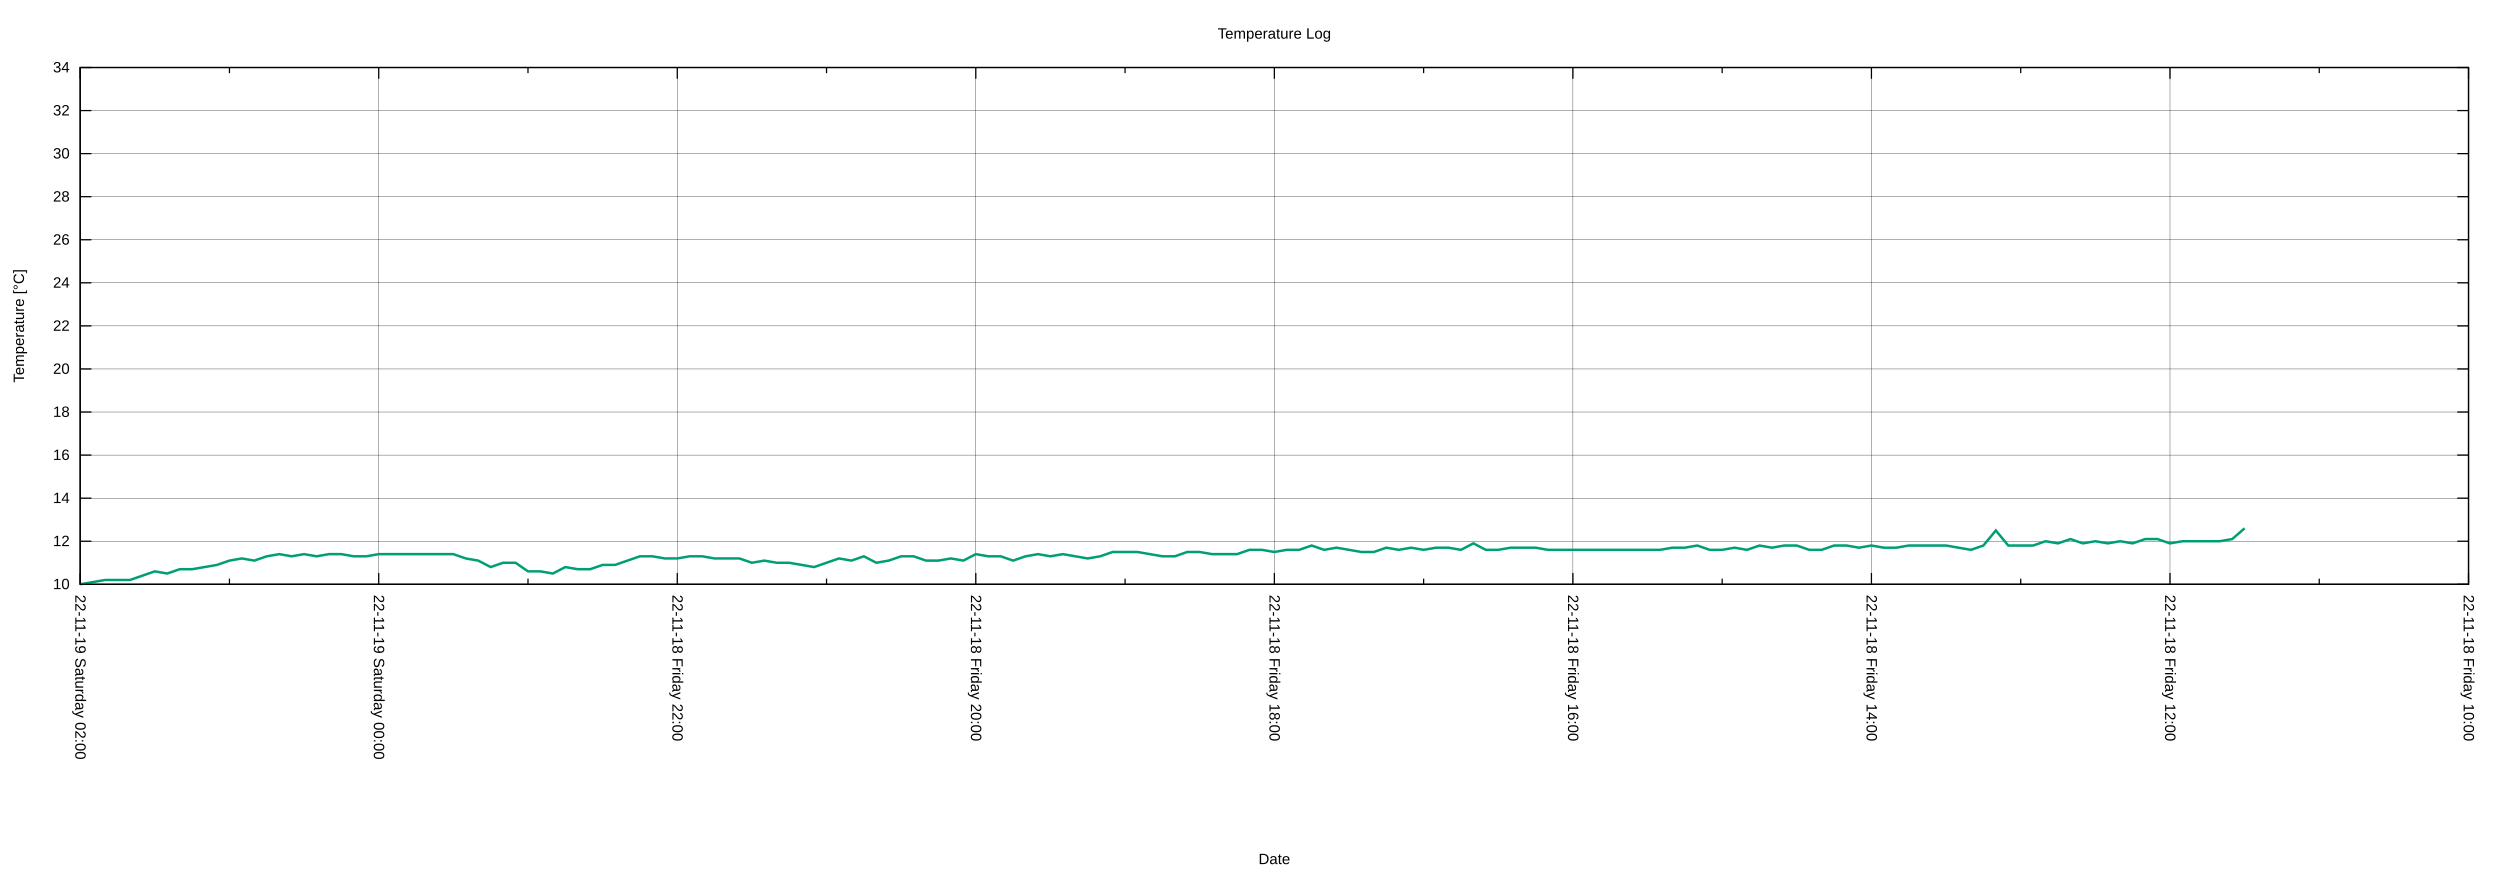
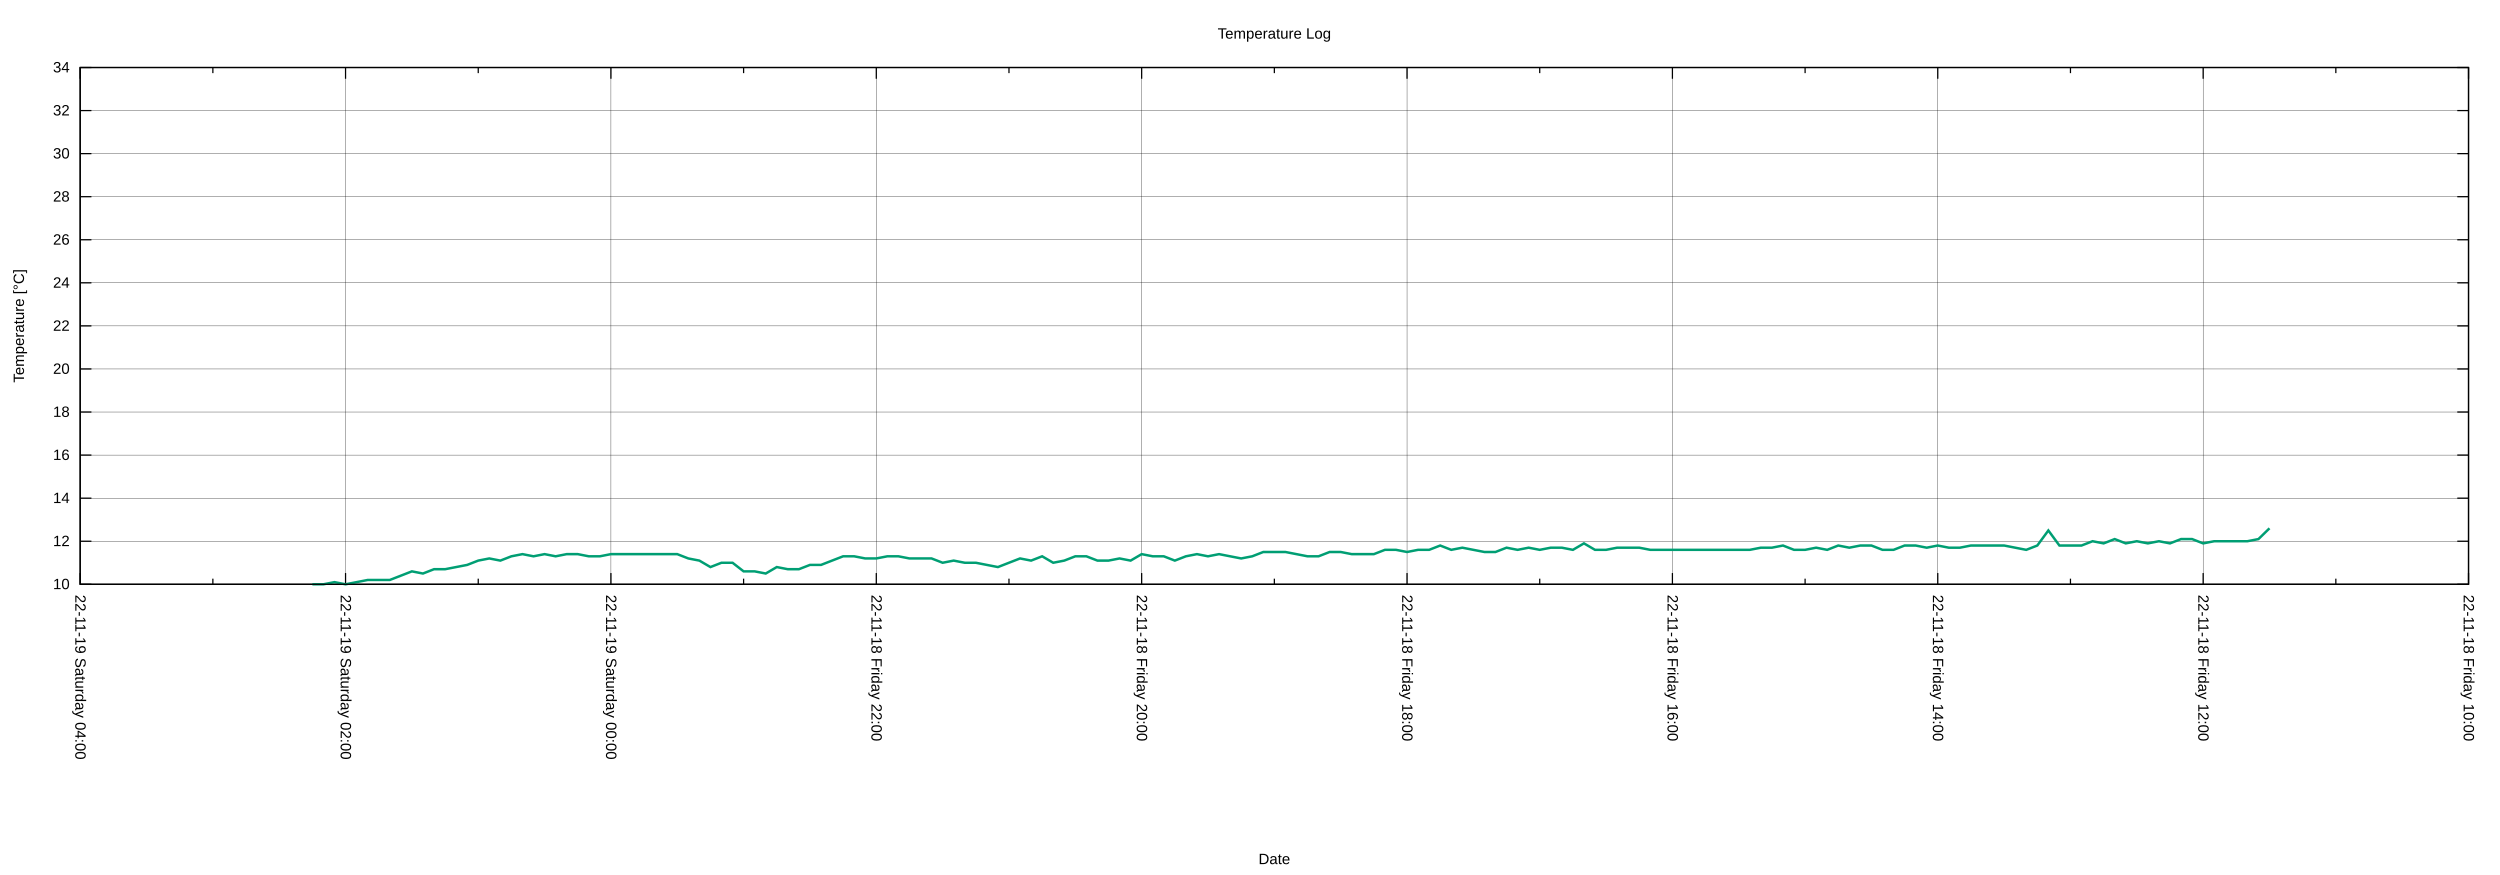
<svg xmlns="http://www.w3.org/2000/svg" xmlns:xlink="http://www.w3.org/1999/xlink" width="2000" height="700" viewBox="0 0 2000 700">
  <g id="gnuplot_canvas">
    <rect x="0" y="0" width="2000" height="700" fill="none" />
    <defs>
      <circle id="gpDot" r="0.5" stroke-width="0.5" stroke="currentColor" />
      <path id="gpPt0" stroke-width="0.222" stroke="currentColor" d="M-1,0 h2 M0,-1 v2" />
      <path id="gpPt1" stroke-width="0.222" stroke="currentColor" d="M-1,-1 L1,1 M1,-1 L-1,1" />
      <path id="gpPt2" stroke-width="0.222" stroke="currentColor" d="M-1,0 L1,0 M0,-1 L0,1 M-1,-1 L1,1 M-1,1 L1,-1" />
      <rect id="gpPt3" stroke-width="0.222" stroke="currentColor" x="-1" y="-1" width="2" height="2" />
      <rect id="gpPt4" stroke-width="0.222" stroke="currentColor" fill="currentColor" x="-1" y="-1" width="2" height="2" />
      <circle id="gpPt5" stroke-width="0.222" stroke="currentColor" cx="0" cy="0" r="1" />
      <use xlink:href="#gpPt5" id="gpPt6" fill="currentColor" stroke="none" />
      <path id="gpPt7" stroke-width="0.222" stroke="currentColor" d="M0,-1.33 L-1.33,0.67 L1.33,0.67 z" />
      <use xlink:href="#gpPt7" id="gpPt8" fill="currentColor" stroke="none" />
      <use xlink:href="#gpPt7" id="gpPt9" stroke="currentColor" transform="rotate(180)" />
      <use xlink:href="#gpPt9" id="gpPt10" fill="currentColor" stroke="none" />
      <use xlink:href="#gpPt3" id="gpPt11" stroke="currentColor" transform="rotate(45)" />
      <use xlink:href="#gpPt11" id="gpPt12" fill="currentColor" stroke="none" />
      <path id="gpPt13" stroke-width="0.222" stroke="currentColor" d="M0,1.330 L1.265,0.411 L0.782,-1.067 L-0.782,-1.076 L-1.265,0.411 z" />
      <use xlink:href="#gpPt13" id="gpPt14" fill="currentColor" stroke="none" />
      <filter id="textbox" filterUnits="objectBoundingBox" x="0" y="0" height="1" width="1">
        <feFlood flood-color="white" flood-opacity="1" result="bgnd" />
        <feComposite in="SourceGraphic" in2="bgnd" operator="atop" />
      </filter>
      <filter id="greybox" filterUnits="objectBoundingBox" x="0" y="0" height="1" width="1">
        <feFlood flood-color="lightgrey" flood-opacity="1" result="grey" />
        <feComposite in="SourceGraphic" in2="grey" operator="atop" />
      </filter>
    </defs>
    <g fill="none" color="white" stroke="currentColor" stroke-width="1.00" stroke-linecap="butt" stroke-linejoin="miter">
</g>
    <g fill="none" color="black" stroke="currentColor" stroke-width="1.00" stroke-linecap="butt" stroke-linejoin="miter">
</g>
    <g fill="none" color="black" stroke="black" stroke-width="0.25" stroke-linecap="butt" stroke-linejoin="miter">
</g>
    <g fill="none" color="black" stroke="currentColor" stroke-width="0.25" stroke-linecap="butt" stroke-linejoin="miter">
      <path stroke="black" class="gridline" d="M64.14,467.43 L1974.82,467.43  " />
    </g>
    <g fill="none" color="black" stroke="black" stroke-width="1.00" stroke-linecap="butt" stroke-linejoin="miter">
</g>
    <g fill="none" color="black" stroke="currentColor" stroke-width="1.00" stroke-linecap="butt" stroke-linejoin="miter">
      <path stroke="black" d="M64.14,467.43 L73.14,467.43 M1974.82,467.43 L1965.82,467.43  " />
      <g transform="translate(55.75,471.33)" stroke="none" fill="black" font-family="Arial" font-size="12.00" text-anchor="end">
        <text>
          <tspan font-family="Arial"> 10</tspan>
        </text>
      </g>
    </g>
    <g fill="none" color="black" stroke="currentColor" stroke-width="1.00" stroke-linecap="butt" stroke-linejoin="miter">
</g>
    <g fill="none" color="black" stroke="black" stroke-width="0.25" stroke-linecap="butt" stroke-linejoin="miter">
</g>
    <g fill="none" color="black" stroke="currentColor" stroke-width="0.25" stroke-linecap="butt" stroke-linejoin="miter">
      <path stroke="black" class="gridline" d="M64.14,432.98 L1974.82,432.98  " />
    </g>
    <g fill="none" color="black" stroke="black" stroke-width="1.00" stroke-linecap="butt" stroke-linejoin="miter">
</g>
    <g fill="none" color="black" stroke="currentColor" stroke-width="1.00" stroke-linecap="butt" stroke-linejoin="miter">
      <path stroke="black" d="M64.14,432.98 L73.14,432.98 M1974.82,432.98 L1965.82,432.98  " />
      <g transform="translate(55.75,436.88)" stroke="none" fill="black" font-family="Arial" font-size="12.00" text-anchor="end">
        <text>
          <tspan font-family="Arial"> 12</tspan>
        </text>
      </g>
    </g>
    <g fill="none" color="black" stroke="currentColor" stroke-width="1.00" stroke-linecap="butt" stroke-linejoin="miter">
</g>
    <g fill="none" color="black" stroke="black" stroke-width="0.25" stroke-linecap="butt" stroke-linejoin="miter">
</g>
    <g fill="none" color="black" stroke="currentColor" stroke-width="0.25" stroke-linecap="butt" stroke-linejoin="miter">
      <path stroke="black" class="gridline" d="M64.14,398.53 L1974.82,398.53  " />
    </g>
    <g fill="none" color="black" stroke="black" stroke-width="1.00" stroke-linecap="butt" stroke-linejoin="miter">
</g>
    <g fill="none" color="black" stroke="currentColor" stroke-width="1.00" stroke-linecap="butt" stroke-linejoin="miter">
      <path stroke="black" d="M64.14,398.53 L73.14,398.53 M1974.82,398.53 L1965.82,398.53  " />
      <g transform="translate(55.75,402.43)" stroke="none" fill="black" font-family="Arial" font-size="12.00" text-anchor="end">
        <text>
          <tspan font-family="Arial"> 14</tspan>
        </text>
      </g>
    </g>
    <g fill="none" color="black" stroke="currentColor" stroke-width="1.00" stroke-linecap="butt" stroke-linejoin="miter">
</g>
    <g fill="none" color="black" stroke="black" stroke-width="0.25" stroke-linecap="butt" stroke-linejoin="miter">
</g>
    <g fill="none" color="black" stroke="currentColor" stroke-width="0.25" stroke-linecap="butt" stroke-linejoin="miter">
      <path stroke="black" class="gridline" d="M64.14,364.07 L1974.82,364.07  " />
    </g>
    <g fill="none" color="black" stroke="black" stroke-width="1.00" stroke-linecap="butt" stroke-linejoin="miter">
</g>
    <g fill="none" color="black" stroke="currentColor" stroke-width="1.00" stroke-linecap="butt" stroke-linejoin="miter">
      <path stroke="black" d="M64.14,364.07 L73.14,364.07 M1974.82,364.07 L1965.82,364.07  " />
      <g transform="translate(55.75,367.97)" stroke="none" fill="black" font-family="Arial" font-size="12.00" text-anchor="end">
        <text>
          <tspan font-family="Arial"> 16</tspan>
        </text>
      </g>
    </g>
    <g fill="none" color="black" stroke="currentColor" stroke-width="1.00" stroke-linecap="butt" stroke-linejoin="miter">
</g>
    <g fill="none" color="black" stroke="black" stroke-width="0.25" stroke-linecap="butt" stroke-linejoin="miter">
</g>
    <g fill="none" color="black" stroke="currentColor" stroke-width="0.25" stroke-linecap="butt" stroke-linejoin="miter">
      <path stroke="black" class="gridline" d="M64.14,329.62 L1974.82,329.62  " />
    </g>
    <g fill="none" color="black" stroke="black" stroke-width="1.00" stroke-linecap="butt" stroke-linejoin="miter">
</g>
    <g fill="none" color="black" stroke="currentColor" stroke-width="1.00" stroke-linecap="butt" stroke-linejoin="miter">
      <path stroke="black" d="M64.14,329.62 L73.14,329.62 M1974.82,329.62 L1965.82,329.62  " />
      <g transform="translate(55.75,333.52)" stroke="none" fill="black" font-family="Arial" font-size="12.00" text-anchor="end">
        <text>
          <tspan font-family="Arial"> 18</tspan>
        </text>
      </g>
    </g>
    <g fill="none" color="black" stroke="currentColor" stroke-width="1.00" stroke-linecap="butt" stroke-linejoin="miter">
</g>
    <g fill="none" color="black" stroke="black" stroke-width="0.25" stroke-linecap="butt" stroke-linejoin="miter">
</g>
    <g fill="none" color="black" stroke="currentColor" stroke-width="0.25" stroke-linecap="butt" stroke-linejoin="miter">
      <path stroke="black" class="gridline" d="M64.14,295.17 L1974.82,295.17  " />
    </g>
    <g fill="none" color="black" stroke="black" stroke-width="1.00" stroke-linecap="butt" stroke-linejoin="miter">
</g>
    <g fill="none" color="black" stroke="currentColor" stroke-width="1.00" stroke-linecap="butt" stroke-linejoin="miter">
      <path stroke="black" d="M64.14,295.17 L73.14,295.17 M1974.82,295.17 L1965.82,295.17  " />
      <g transform="translate(55.75,299.07)" stroke="none" fill="black" font-family="Arial" font-size="12.00" text-anchor="end">
        <text>
          <tspan font-family="Arial"> 20</tspan>
        </text>
      </g>
    </g>
    <g fill="none" color="black" stroke="currentColor" stroke-width="1.00" stroke-linecap="butt" stroke-linejoin="miter">
</g>
    <g fill="none" color="black" stroke="black" stroke-width="0.25" stroke-linecap="butt" stroke-linejoin="miter">
</g>
    <g fill="none" color="black" stroke="currentColor" stroke-width="0.25" stroke-linecap="butt" stroke-linejoin="miter">
      <path stroke="black" class="gridline" d="M64.14,260.72 L1974.82,260.72  " />
    </g>
    <g fill="none" color="black" stroke="black" stroke-width="1.00" stroke-linecap="butt" stroke-linejoin="miter">
</g>
    <g fill="none" color="black" stroke="currentColor" stroke-width="1.00" stroke-linecap="butt" stroke-linejoin="miter">
      <path stroke="black" d="M64.14,260.72 L73.14,260.72 M1974.82,260.72 L1965.82,260.72  " />
      <g transform="translate(55.75,264.62)" stroke="none" fill="black" font-family="Arial" font-size="12.00" text-anchor="end">
        <text>
          <tspan font-family="Arial"> 22</tspan>
        </text>
      </g>
    </g>
    <g fill="none" color="black" stroke="currentColor" stroke-width="1.00" stroke-linecap="butt" stroke-linejoin="miter">
</g>
    <g fill="none" color="black" stroke="black" stroke-width="0.25" stroke-linecap="butt" stroke-linejoin="miter">
</g>
    <g fill="none" color="black" stroke="currentColor" stroke-width="0.25" stroke-linecap="butt" stroke-linejoin="miter">
      <path stroke="black" class="gridline" d="M64.14,226.27 L1974.82,226.27  " />
    </g>
    <g fill="none" color="black" stroke="black" stroke-width="1.00" stroke-linecap="butt" stroke-linejoin="miter">
</g>
    <g fill="none" color="black" stroke="currentColor" stroke-width="1.00" stroke-linecap="butt" stroke-linejoin="miter">
      <path stroke="black" d="M64.14,226.27 L73.14,226.27 M1974.82,226.27 L1965.82,226.27  " />
      <g transform="translate(55.75,230.17)" stroke="none" fill="black" font-family="Arial" font-size="12.00" text-anchor="end">
        <text>
          <tspan font-family="Arial"> 24</tspan>
        </text>
      </g>
    </g>
    <g fill="none" color="black" stroke="currentColor" stroke-width="1.00" stroke-linecap="butt" stroke-linejoin="miter">
</g>
    <g fill="none" color="black" stroke="black" stroke-width="0.25" stroke-linecap="butt" stroke-linejoin="miter">
</g>
    <g fill="none" color="black" stroke="currentColor" stroke-width="0.25" stroke-linecap="butt" stroke-linejoin="miter">
      <path stroke="black" class="gridline" d="M64.14,191.82 L1974.82,191.82  " />
    </g>
    <g fill="none" color="black" stroke="black" stroke-width="1.00" stroke-linecap="butt" stroke-linejoin="miter">
</g>
    <g fill="none" color="black" stroke="currentColor" stroke-width="1.00" stroke-linecap="butt" stroke-linejoin="miter">
      <path stroke="black" d="M64.14,191.82 L73.14,191.82 M1974.82,191.82 L1965.82,191.82  " />
      <g transform="translate(55.75,195.72)" stroke="none" fill="black" font-family="Arial" font-size="12.00" text-anchor="end">
        <text>
          <tspan font-family="Arial"> 26</tspan>
        </text>
      </g>
    </g>
    <g fill="none" color="black" stroke="currentColor" stroke-width="1.00" stroke-linecap="butt" stroke-linejoin="miter">
</g>
    <g fill="none" color="black" stroke="black" stroke-width="0.25" stroke-linecap="butt" stroke-linejoin="miter">
</g>
    <g fill="none" color="black" stroke="currentColor" stroke-width="0.25" stroke-linecap="butt" stroke-linejoin="miter">
      <path stroke="black" class="gridline" d="M64.14,157.36 L1974.82,157.36  " />
    </g>
    <g fill="none" color="black" stroke="black" stroke-width="1.00" stroke-linecap="butt" stroke-linejoin="miter">
</g>
    <g fill="none" color="black" stroke="currentColor" stroke-width="1.00" stroke-linecap="butt" stroke-linejoin="miter">
      <path stroke="black" d="M64.14,157.36 L73.14,157.36 M1974.82,157.36 L1965.82,157.36  " />
      <g transform="translate(55.75,161.26)" stroke="none" fill="black" font-family="Arial" font-size="12.00" text-anchor="end">
        <text>
          <tspan font-family="Arial"> 28</tspan>
        </text>
      </g>
    </g>
    <g fill="none" color="black" stroke="currentColor" stroke-width="1.00" stroke-linecap="butt" stroke-linejoin="miter">
</g>
    <g fill="none" color="black" stroke="black" stroke-width="0.25" stroke-linecap="butt" stroke-linejoin="miter">
</g>
    <g fill="none" color="black" stroke="currentColor" stroke-width="0.25" stroke-linecap="butt" stroke-linejoin="miter">
      <path stroke="black" class="gridline" d="M64.14,122.91 L1974.82,122.91  " />
    </g>
    <g fill="none" color="black" stroke="black" stroke-width="1.00" stroke-linecap="butt" stroke-linejoin="miter">
</g>
    <g fill="none" color="black" stroke="currentColor" stroke-width="1.00" stroke-linecap="butt" stroke-linejoin="miter">
      <path stroke="black" d="M64.14,122.91 L73.14,122.91 M1974.82,122.91 L1965.82,122.91  " />
      <g transform="translate(55.75,126.81)" stroke="none" fill="black" font-family="Arial" font-size="12.00" text-anchor="end">
        <text>
          <tspan font-family="Arial"> 30</tspan>
        </text>
      </g>
    </g>
    <g fill="none" color="black" stroke="currentColor" stroke-width="1.00" stroke-linecap="butt" stroke-linejoin="miter">
</g>
    <g fill="none" color="black" stroke="black" stroke-width="0.25" stroke-linecap="butt" stroke-linejoin="miter">
</g>
    <g fill="none" color="black" stroke="currentColor" stroke-width="0.25" stroke-linecap="butt" stroke-linejoin="miter">
      <path stroke="black" class="gridline" d="M64.14,88.46 L1974.82,88.46  " />
    </g>
    <g fill="none" color="black" stroke="black" stroke-width="1.00" stroke-linecap="butt" stroke-linejoin="miter">
</g>
    <g fill="none" color="black" stroke="currentColor" stroke-width="1.00" stroke-linecap="butt" stroke-linejoin="miter">
      <path stroke="black" d="M64.14,88.46 L73.14,88.46 M1974.82,88.46 L1965.82,88.46  " />
      <g transform="translate(55.75,92.36)" stroke="none" fill="black" font-family="Arial" font-size="12.00" text-anchor="end">
        <text>
          <tspan font-family="Arial"> 32</tspan>
        </text>
      </g>
    </g>
    <g fill="none" color="black" stroke="currentColor" stroke-width="1.00" stroke-linecap="butt" stroke-linejoin="miter">
</g>
    <g fill="none" color="black" stroke="black" stroke-width="0.25" stroke-linecap="butt" stroke-linejoin="miter">
</g>
    <g fill="none" color="black" stroke="currentColor" stroke-width="0.25" stroke-linecap="butt" stroke-linejoin="miter">
      <path stroke="black" class="gridline" d="M64.14,54.01 L1974.82,54.01  " />
    </g>
    <g fill="none" color="black" stroke="black" stroke-width="1.00" stroke-linecap="butt" stroke-linejoin="miter">
</g>
    <g fill="none" color="black" stroke="currentColor" stroke-width="1.00" stroke-linecap="butt" stroke-linejoin="miter">
      <path stroke="black" d="M64.14,54.01 L73.14,54.01 M1974.82,54.01 L1965.82,54.01  " />
      <g transform="translate(55.75,57.91)" stroke="none" fill="black" font-family="Arial" font-size="12.00" text-anchor="end">
        <text>
          <tspan font-family="Arial"> 34</tspan>
        </text>
      </g>
    </g>
    <g fill="none" color="black" stroke="currentColor" stroke-width="1.00" stroke-linecap="butt" stroke-linejoin="miter">
</g>
    <g fill="none" color="black" stroke="black" stroke-width="0.25" stroke-linecap="butt" stroke-linejoin="miter">
</g>
    <g fill="none" color="black" stroke="currentColor" stroke-width="0.25" stroke-linecap="butt" stroke-linejoin="miter">
      <path stroke="black" class="gridline" d="M1974.82,467.43 L1974.82,54.01  " />
    </g>
    <g fill="none" color="black" stroke="black" stroke-width="1.00" stroke-linecap="butt" stroke-linejoin="miter">
</g>
    <g fill="none" color="black" stroke="currentColor" stroke-width="1.00" stroke-linecap="butt" stroke-linejoin="miter">
      <path stroke="black" d="M1974.82,467.43 L1974.82,458.43 M1974.82,54.01 L1974.82,63.01  " />
      <g transform="translate(1970.92,475.82) rotate(90)" stroke="none" fill="black" font-family="Arial" font-size="12.00" text-anchor="start">
        <text>
          <tspan font-family="Arial">22-11-18 Friday 10:00</tspan>
        </text>
      </g>
    </g>
    <g fill="none" color="black" stroke="currentColor" stroke-width="1.00" stroke-linecap="butt" stroke-linejoin="miter">
-       <path stroke="black" d="M1855.40,467.43 L1855.40,462.93 M1855.40,54.01 L1855.40,58.51  " />
-     </g>
-     <g fill="none" color="black" stroke="black" stroke-width="0.25" stroke-linecap="butt" stroke-linejoin="miter">
- </g>
-     <g fill="none" color="black" stroke="currentColor" stroke-width="0.25" stroke-linecap="butt" stroke-linejoin="miter">
-       <path stroke="black" class="gridline" d="M1735.99,467.43 L1735.99,54.01  " />
-     </g>
-     <g fill="none" color="black" stroke="black" stroke-width="1.00" stroke-linecap="butt" stroke-linejoin="miter">
- </g>
-     <g fill="none" color="black" stroke="currentColor" stroke-width="1.00" stroke-linecap="butt" stroke-linejoin="miter">
-       <path stroke="black" d="M1735.99,467.43 L1735.99,458.43 M1735.99,54.01 L1735.99,63.01  " />
-       <g transform="translate(1732.09,475.82) rotate(90)" stroke="none" fill="black" font-family="Arial" font-size="12.00" text-anchor="start">
+       <path stroke="black" d="M1868.67,467.43 L1868.67,462.93 M1868.67,54.01 L1868.67,58.51  " />
+     </g>
+     <g fill="none" color="black" stroke="black" stroke-width="0.25" stroke-linecap="butt" stroke-linejoin="miter">
+ </g>
+     <g fill="none" color="black" stroke="currentColor" stroke-width="0.25" stroke-linecap="butt" stroke-linejoin="miter">
+       <path stroke="black" class="gridline" d="M1762.52,467.43 L1762.52,54.01  " />
+     </g>
+     <g fill="none" color="black" stroke="black" stroke-width="1.00" stroke-linecap="butt" stroke-linejoin="miter">
+ </g>
+     <g fill="none" color="black" stroke="currentColor" stroke-width="1.00" stroke-linecap="butt" stroke-linejoin="miter">
+       <path stroke="black" d="M1762.52,467.43 L1762.52,458.43 M1762.52,54.01 L1762.52,63.01  " />
+       <g transform="translate(1758.62,475.82) rotate(90)" stroke="none" fill="black" font-family="Arial" font-size="12.00" text-anchor="start">
        <text>
          <tspan font-family="Arial">22-11-18 Friday 12:00</tspan>
        </text>
      </g>
    </g>
    <g fill="none" color="black" stroke="currentColor" stroke-width="1.00" stroke-linecap="butt" stroke-linejoin="miter">
-       <path stroke="black" d="M1616.57,467.43 L1616.57,462.93 M1616.57,54.01 L1616.57,58.51  " />
-     </g>
-     <g fill="none" color="black" stroke="black" stroke-width="0.25" stroke-linecap="butt" stroke-linejoin="miter">
- </g>
-     <g fill="none" color="black" stroke="currentColor" stroke-width="0.25" stroke-linecap="butt" stroke-linejoin="miter">
-       <path stroke="black" class="gridline" d="M1497.15,467.43 L1497.15,54.01  " />
-     </g>
-     <g fill="none" color="black" stroke="black" stroke-width="1.00" stroke-linecap="butt" stroke-linejoin="miter">
- </g>
-     <g fill="none" color="black" stroke="currentColor" stroke-width="1.00" stroke-linecap="butt" stroke-linejoin="miter">
-       <path stroke="black" d="M1497.15,467.43 L1497.15,458.43 M1497.15,54.01 L1497.15,63.01  " />
-       <g transform="translate(1493.25,475.82) rotate(90)" stroke="none" fill="black" font-family="Arial" font-size="12.00" text-anchor="start">
+       <path stroke="black" d="M1656.37,467.43 L1656.37,462.93 M1656.37,54.01 L1656.37,58.51  " />
+     </g>
+     <g fill="none" color="black" stroke="black" stroke-width="0.25" stroke-linecap="butt" stroke-linejoin="miter">
+ </g>
+     <g fill="none" color="black" stroke="currentColor" stroke-width="0.25" stroke-linecap="butt" stroke-linejoin="miter">
+       <path stroke="black" class="gridline" d="M1550.22,467.43 L1550.22,54.01  " />
+     </g>
+     <g fill="none" color="black" stroke="black" stroke-width="1.00" stroke-linecap="butt" stroke-linejoin="miter">
+ </g>
+     <g fill="none" color="black" stroke="currentColor" stroke-width="1.00" stroke-linecap="butt" stroke-linejoin="miter">
+       <path stroke="black" d="M1550.22,467.43 L1550.22,458.43 M1550.22,54.01 L1550.22,63.01  " />
+       <g transform="translate(1546.32,475.82) rotate(90)" stroke="none" fill="black" font-family="Arial" font-size="12.00" text-anchor="start">
        <text>
          <tspan font-family="Arial">22-11-18 Friday 14:00</tspan>
        </text>
      </g>
    </g>
    <g fill="none" color="black" stroke="currentColor" stroke-width="1.00" stroke-linecap="butt" stroke-linejoin="miter">
-       <path stroke="black" d="M1377.73,467.43 L1377.73,462.93 M1377.73,54.01 L1377.73,58.51  " />
-     </g>
-     <g fill="none" color="black" stroke="black" stroke-width="0.25" stroke-linecap="butt" stroke-linejoin="miter">
- </g>
-     <g fill="none" color="black" stroke="currentColor" stroke-width="0.25" stroke-linecap="butt" stroke-linejoin="miter">
-       <path stroke="black" class="gridline" d="M1258.32,467.43 L1258.32,54.01  " />
-     </g>
-     <g fill="none" color="black" stroke="black" stroke-width="1.00" stroke-linecap="butt" stroke-linejoin="miter">
- </g>
-     <g fill="none" color="black" stroke="currentColor" stroke-width="1.00" stroke-linecap="butt" stroke-linejoin="miter">
-       <path stroke="black" d="M1258.32,467.43 L1258.32,458.43 M1258.32,54.01 L1258.32,63.01  " />
-       <g transform="translate(1254.42,475.82) rotate(90)" stroke="none" fill="black" font-family="Arial" font-size="12.00" text-anchor="start">
+       <path stroke="black" d="M1444.08,467.43 L1444.08,462.93 M1444.08,54.01 L1444.08,58.51  " />
+     </g>
+     <g fill="none" color="black" stroke="black" stroke-width="0.25" stroke-linecap="butt" stroke-linejoin="miter">
+ </g>
+     <g fill="none" color="black" stroke="currentColor" stroke-width="0.25" stroke-linecap="butt" stroke-linejoin="miter">
+       <path stroke="black" class="gridline" d="M1337.93,467.43 L1337.93,54.01  " />
+     </g>
+     <g fill="none" color="black" stroke="black" stroke-width="1.00" stroke-linecap="butt" stroke-linejoin="miter">
+ </g>
+     <g fill="none" color="black" stroke="currentColor" stroke-width="1.00" stroke-linecap="butt" stroke-linejoin="miter">
+       <path stroke="black" d="M1337.93,467.43 L1337.93,458.43 M1337.93,54.01 L1337.93,63.01  " />
+       <g transform="translate(1334.03,475.82) rotate(90)" stroke="none" fill="black" font-family="Arial" font-size="12.00" text-anchor="start">
        <text>
          <tspan font-family="Arial">22-11-18 Friday 16:00</tspan>
        </text>
      </g>
    </g>
    <g fill="none" color="black" stroke="currentColor" stroke-width="1.00" stroke-linecap="butt" stroke-linejoin="miter">
-       <path stroke="black" d="M1138.90,467.43 L1138.90,462.93 M1138.90,54.01 L1138.90,58.51  " />
-     </g>
-     <g fill="none" color="black" stroke="black" stroke-width="0.25" stroke-linecap="butt" stroke-linejoin="miter">
- </g>
-     <g fill="none" color="black" stroke="currentColor" stroke-width="0.25" stroke-linecap="butt" stroke-linejoin="miter">
-       <path stroke="black" class="gridline" d="M1019.48,467.43 L1019.48,54.01  " />
-     </g>
-     <g fill="none" color="black" stroke="black" stroke-width="1.00" stroke-linecap="butt" stroke-linejoin="miter">
- </g>
-     <g fill="none" color="black" stroke="currentColor" stroke-width="1.00" stroke-linecap="butt" stroke-linejoin="miter">
-       <path stroke="black" d="M1019.48,467.43 L1019.48,458.43 M1019.48,54.01 L1019.48,63.01  " />
-       <g transform="translate(1015.58,475.82) rotate(90)" stroke="none" fill="black" font-family="Arial" font-size="12.00" text-anchor="start">
+       <path stroke="black" d="M1231.78,467.43 L1231.78,462.93 M1231.78,54.01 L1231.78,58.51  " />
+     </g>
+     <g fill="none" color="black" stroke="black" stroke-width="0.25" stroke-linecap="butt" stroke-linejoin="miter">
+ </g>
+     <g fill="none" color="black" stroke="currentColor" stroke-width="0.25" stroke-linecap="butt" stroke-linejoin="miter">
+       <path stroke="black" class="gridline" d="M1125.63,467.43 L1125.63,54.01  " />
+     </g>
+     <g fill="none" color="black" stroke="black" stroke-width="1.00" stroke-linecap="butt" stroke-linejoin="miter">
+ </g>
+     <g fill="none" color="black" stroke="currentColor" stroke-width="1.00" stroke-linecap="butt" stroke-linejoin="miter">
+       <path stroke="black" d="M1125.63,467.43 L1125.63,458.43 M1125.63,54.01 L1125.63,63.01  " />
+       <g transform="translate(1121.73,475.82) rotate(90)" stroke="none" fill="black" font-family="Arial" font-size="12.00" text-anchor="start">
        <text>
          <tspan font-family="Arial">22-11-18 Friday 18:00</tspan>
        </text>
      </g>
    </g>
    <g fill="none" color="black" stroke="currentColor" stroke-width="1.00" stroke-linecap="butt" stroke-linejoin="miter">
-       <path stroke="black" d="M900.06,467.43 L900.06,462.93 M900.06,54.01 L900.06,58.51  " />
-     </g>
-     <g fill="none" color="black" stroke="black" stroke-width="0.25" stroke-linecap="butt" stroke-linejoin="miter">
- </g>
-     <g fill="none" color="black" stroke="currentColor" stroke-width="0.25" stroke-linecap="butt" stroke-linejoin="miter">
-       <path stroke="black" class="gridline" d="M780.65,467.43 L780.65,54.01  " />
-     </g>
-     <g fill="none" color="black" stroke="black" stroke-width="1.00" stroke-linecap="butt" stroke-linejoin="miter">
- </g>
-     <g fill="none" color="black" stroke="currentColor" stroke-width="1.00" stroke-linecap="butt" stroke-linejoin="miter">
-       <path stroke="black" d="M780.65,467.43 L780.65,458.43 M780.65,54.01 L780.65,63.01  " />
-       <g transform="translate(776.75,475.82) rotate(90)" stroke="none" fill="black" font-family="Arial" font-size="12.00" text-anchor="start">
+       <path stroke="black" d="M1019.48,467.43 L1019.48,462.93 M1019.48,54.01 L1019.48,58.51  " />
+     </g>
+     <g fill="none" color="black" stroke="black" stroke-width="0.25" stroke-linecap="butt" stroke-linejoin="miter">
+ </g>
+     <g fill="none" color="black" stroke="currentColor" stroke-width="0.25" stroke-linecap="butt" stroke-linejoin="miter">
+       <path stroke="black" class="gridline" d="M913.33,467.43 L913.33,54.01  " />
+     </g>
+     <g fill="none" color="black" stroke="black" stroke-width="1.00" stroke-linecap="butt" stroke-linejoin="miter">
+ </g>
+     <g fill="none" color="black" stroke="currentColor" stroke-width="1.00" stroke-linecap="butt" stroke-linejoin="miter">
+       <path stroke="black" d="M913.33,467.43 L913.33,458.43 M913.33,54.01 L913.33,63.01  " />
+       <g transform="translate(909.43,475.82) rotate(90)" stroke="none" fill="black" font-family="Arial" font-size="12.00" text-anchor="start">
        <text>
          <tspan font-family="Arial">22-11-18 Friday 20:00</tspan>
        </text>
      </g>
    </g>
    <g fill="none" color="black" stroke="currentColor" stroke-width="1.00" stroke-linecap="butt" stroke-linejoin="miter">
-       <path stroke="black" d="M661.23,467.43 L661.23,462.93 M661.23,54.01 L661.23,58.51  " />
-     </g>
-     <g fill="none" color="black" stroke="black" stroke-width="0.25" stroke-linecap="butt" stroke-linejoin="miter">
- </g>
-     <g fill="none" color="black" stroke="currentColor" stroke-width="0.25" stroke-linecap="butt" stroke-linejoin="miter">
-       <path stroke="black" class="gridline" d="M541.81,467.43 L541.81,54.01  " />
-     </g>
-     <g fill="none" color="black" stroke="black" stroke-width="1.00" stroke-linecap="butt" stroke-linejoin="miter">
- </g>
-     <g fill="none" color="black" stroke="currentColor" stroke-width="1.00" stroke-linecap="butt" stroke-linejoin="miter">
-       <path stroke="black" d="M541.81,467.43 L541.81,458.43 M541.81,54.01 L541.81,63.01  " />
-       <g transform="translate(537.91,475.82) rotate(90)" stroke="none" fill="black" font-family="Arial" font-size="12.00" text-anchor="start">
+       <path stroke="black" d="M807.18,467.43 L807.18,462.93 M807.18,54.01 L807.18,58.51  " />
+     </g>
+     <g fill="none" color="black" stroke="black" stroke-width="0.25" stroke-linecap="butt" stroke-linejoin="miter">
+ </g>
+     <g fill="none" color="black" stroke="currentColor" stroke-width="0.25" stroke-linecap="butt" stroke-linejoin="miter">
+       <path stroke="black" class="gridline" d="M701.03,467.43 L701.03,54.01  " />
+     </g>
+     <g fill="none" color="black" stroke="black" stroke-width="1.00" stroke-linecap="butt" stroke-linejoin="miter">
+ </g>
+     <g fill="none" color="black" stroke="currentColor" stroke-width="1.00" stroke-linecap="butt" stroke-linejoin="miter">
+       <path stroke="black" d="M701.03,467.43 L701.03,458.43 M701.03,54.01 L701.03,63.01  " />
+       <g transform="translate(697.13,475.82) rotate(90)" stroke="none" fill="black" font-family="Arial" font-size="12.00" text-anchor="start">
        <text>
          <tspan font-family="Arial">22-11-18 Friday 22:00</tspan>
        </text>
      </g>
    </g>
    <g fill="none" color="black" stroke="currentColor" stroke-width="1.00" stroke-linecap="butt" stroke-linejoin="miter">
-       <path stroke="black" d="M422.39,467.43 L422.39,462.93 M422.39,54.01 L422.39,58.51  " />
-     </g>
-     <g fill="none" color="black" stroke="black" stroke-width="0.25" stroke-linecap="butt" stroke-linejoin="miter">
- </g>
-     <g fill="none" color="black" stroke="currentColor" stroke-width="0.25" stroke-linecap="butt" stroke-linejoin="miter">
-       <path stroke="black" class="gridline" d="M302.98,467.43 L302.98,54.01  " />
-     </g>
-     <g fill="none" color="black" stroke="black" stroke-width="1.00" stroke-linecap="butt" stroke-linejoin="miter">
- </g>
-     <g fill="none" color="black" stroke="currentColor" stroke-width="1.00" stroke-linecap="butt" stroke-linejoin="miter">
-       <path stroke="black" d="M302.98,467.43 L302.98,458.43 M302.98,54.01 L302.98,63.01  " />
-       <g transform="translate(299.08,475.82) rotate(90)" stroke="none" fill="black" font-family="Arial" font-size="12.00" text-anchor="start">
+       <path stroke="black" d="M594.88,467.43 L594.88,462.93 M594.88,54.01 L594.88,58.51  " />
+     </g>
+     <g fill="none" color="black" stroke="black" stroke-width="0.25" stroke-linecap="butt" stroke-linejoin="miter">
+ </g>
+     <g fill="none" color="black" stroke="currentColor" stroke-width="0.25" stroke-linecap="butt" stroke-linejoin="miter">
+       <path stroke="black" class="gridline" d="M488.74,467.43 L488.74,54.01  " />
+     </g>
+     <g fill="none" color="black" stroke="black" stroke-width="1.00" stroke-linecap="butt" stroke-linejoin="miter">
+ </g>
+     <g fill="none" color="black" stroke="currentColor" stroke-width="1.00" stroke-linecap="butt" stroke-linejoin="miter">
+       <path stroke="black" d="M488.74,467.43 L488.74,458.43 M488.74,54.01 L488.74,63.01  " />
+       <g transform="translate(484.84,475.82) rotate(90)" stroke="none" fill="black" font-family="Arial" font-size="12.00" text-anchor="start">
        <text>
          <tspan font-family="Arial">22-11-19 Saturday 00:00</tspan>
        </text>
      </g>
    </g>
    <g fill="none" color="black" stroke="currentColor" stroke-width="1.00" stroke-linecap="butt" stroke-linejoin="miter">
-       <path stroke="black" d="M183.56,467.43 L183.56,462.93 M183.56,54.01 L183.56,58.51  " />
+       <path stroke="black" d="M382.59,467.43 L382.59,462.93 M382.59,54.01 L382.59,58.51  " />
+     </g>
+     <g fill="none" color="black" stroke="black" stroke-width="0.25" stroke-linecap="butt" stroke-linejoin="miter">
+ </g>
+     <g fill="none" color="black" stroke="currentColor" stroke-width="0.25" stroke-linecap="butt" stroke-linejoin="miter">
+       <path stroke="black" class="gridline" d="M276.44,467.43 L276.44,54.01  " />
+     </g>
+     <g fill="none" color="black" stroke="black" stroke-width="1.00" stroke-linecap="butt" stroke-linejoin="miter">
+ </g>
+     <g fill="none" color="black" stroke="currentColor" stroke-width="1.00" stroke-linecap="butt" stroke-linejoin="miter">
+       <path stroke="black" d="M276.44,467.43 L276.44,458.43 M276.44,54.01 L276.44,63.01  " />
+       <g transform="translate(272.54,475.82) rotate(90)" stroke="none" fill="black" font-family="Arial" font-size="12.00" text-anchor="start">
+         <text>
+           <tspan font-family="Arial">22-11-19 Saturday 02:00</tspan>
+         </text>
+       </g>
+     </g>
+     <g fill="none" color="black" stroke="currentColor" stroke-width="1.00" stroke-linecap="butt" stroke-linejoin="miter">
+       <path stroke="black" d="M170.29,467.43 L170.29,462.93 M170.29,54.01 L170.29,58.51  " />
    </g>
    <g fill="none" color="black" stroke="black" stroke-width="0.25" stroke-linecap="butt" stroke-linejoin="miter">
</g>
    <g fill="none" color="black" stroke="currentColor" stroke-width="0.25" stroke-linecap="butt" stroke-linejoin="miter">
      <path stroke="black" class="gridline" d="M64.14,467.43 L64.14,54.01  " />
    </g>
    <g fill="none" color="black" stroke="black" stroke-width="1.00" stroke-linecap="butt" stroke-linejoin="miter">
</g>
    <g fill="none" color="black" stroke="currentColor" stroke-width="1.00" stroke-linecap="butt" stroke-linejoin="miter">
      <path stroke="black" d="M64.14,467.43 L64.14,458.43 M64.14,54.01 L64.14,63.01  " />
      <g transform="translate(60.24,475.82) rotate(90)" stroke="none" fill="black" font-family="Arial" font-size="12.00" text-anchor="start">
        <text>
-           <tspan font-family="Arial">22-11-19 Saturday 02:00</tspan>
+           <tspan font-family="Arial">22-11-19 Saturday 04:00</tspan>
        </text>
      </g>
    </g>
    <g fill="none" color="black" stroke="currentColor" stroke-width="1.00" stroke-linecap="butt" stroke-linejoin="miter">
</g>
    <g fill="none" color="black" stroke="currentColor" stroke-width="1.00" stroke-linecap="butt" stroke-linejoin="miter">
      <path stroke="black" d="M64.14,54.01 L64.14,467.43 L1974.82,467.43 L1974.82,54.01 L64.14,54.01 Z  " />
    </g>
    <g fill="none" color="black" stroke="currentColor" stroke-width="1.00" stroke-linecap="butt" stroke-linejoin="miter">
      <g transform="translate(19.18,260.72) rotate(270)" stroke="none" fill="black" font-family="Arial" font-size="12.00" text-anchor="middle">
        <text>
          <tspan font-family="Arial">Temperature [°C]</tspan>
        </text>
      </g>
    </g>
    <g fill="none" color="black" stroke="currentColor" stroke-width="1.00" stroke-linecap="butt" stroke-linejoin="miter">
      <g transform="translate(1019.48,691.30)" stroke="none" fill="black" font-family="Arial" font-size="12.00" text-anchor="middle">
        <text>
          <tspan font-family="Arial">Date</tspan>
        </text>
      </g>
    </g>
    <g fill="none" color="black" stroke="currentColor" stroke-width="1.00" stroke-linecap="butt" stroke-linejoin="miter">
</g>
    <g id="gnuplot_plot_1">
      <g fill="none" color="white" stroke="currentColor" stroke-width="2.00" stroke-linecap="butt" stroke-linejoin="miter">
</g>
      <g fill="none" color="black" stroke="currentColor" stroke-width="2.00" stroke-linecap="butt" stroke-linejoin="miter">
-         <path stroke="rgb(  0, 158, 115)" d="M64.14,467.43 L74.09,465.71 L84.04,463.98 L93.99,463.98 L103.95,463.98 L113.90,460.54 L123.85,457.09 L133.80,458.82   L143.75,455.37 L153.70,455.37 L163.65,453.65 L173.61,451.93 L183.56,448.48 L193.51,446.76 L203.46,448.48 L213.41,445.04   L223.36,443.31 L233.31,445.04 L243.27,443.31 L253.22,445.04 L263.17,443.31 L273.12,443.31 L283.07,445.04 L293.02,445.04   L302.98,443.31 L312.93,443.31 L322.88,443.31 L332.83,443.31 L342.78,443.31 L352.73,443.31 L362.68,443.31 L372.64,446.76   L382.59,448.48 L392.54,453.65 L402.49,450.20 L412.44,450.20 L422.39,457.09 L432.34,457.09 L442.30,458.82 L452.25,453.65   L462.20,455.37 L472.15,455.37 L482.10,451.93 L492.05,451.93 L502.00,448.48 L511.96,445.04 L521.91,445.04 L531.86,446.76   L541.81,446.76 L551.76,445.04 L561.71,445.04 L571.66,446.76 L581.62,446.76 L591.57,446.76 L601.52,450.20 L611.47,448.48   L621.42,450.20 L631.37,450.20 L641.32,451.93 L651.28,453.65 L661.23,450.20 L671.18,446.76 L681.13,448.48 L691.08,445.04   L701.03,450.20 L710.98,448.48 L720.94,445.04 L730.89,445.04 L740.84,448.48 L750.79,448.48 L760.74,446.76 L770.69,448.48   L780.65,443.31 L790.60,445.04 L800.55,445.04 L810.50,448.48 L820.45,445.04 L830.40,443.31 L840.35,445.04 L850.31,443.31   L860.26,445.04 L870.21,446.76 L880.16,445.04 L890.11,441.59 L900.06,441.59 L910.01,441.59 L919.97,443.31 L929.92,445.04   L939.87,445.04 L949.82,441.59 L959.77,441.59 L969.72,443.31 L979.67,443.31 L989.63,443.31 L999.58,439.87 L1009.53,439.87   L1019.48,441.59 L1029.43,439.87 L1039.38,439.87 L1049.33,436.42 L1059.29,439.87 L1069.24,438.15 L1079.19,439.87 L1089.14,441.59   L1099.09,441.59 L1109.04,438.15 L1118.99,439.87 L1128.95,438.15 L1138.90,439.87 L1148.85,438.15 L1158.80,438.15 L1168.75,439.87   L1178.70,434.70 L1188.65,439.87 L1198.61,439.87 L1208.56,438.15 L1218.51,438.15 L1228.46,438.15 L1238.41,439.87 L1248.36,439.87   L1258.32,439.87 L1268.27,439.87 L1278.22,439.87 L1288.17,439.87 L1298.12,439.87 L1308.07,439.87 L1318.02,439.87 L1327.98,439.87   L1337.93,438.15 L1347.88,438.15 L1357.83,436.42 L1367.78,439.87 L1377.73,439.87 L1387.68,438.15 L1397.64,439.87 L1407.59,436.42   L1417.54,438.15 L1427.49,436.42 L1437.44,436.42 L1447.39,439.87 L1457.34,439.87 L1467.30,436.42 L1477.25,436.42 L1487.20,438.15   L1497.15,436.42 L1507.10,438.15 L1517.05,438.15 L1527.00,436.42 L1536.96,436.42 L1546.91,436.42 L1556.86,436.42 L1566.81,438.15   L1576.76,439.87 L1586.71,436.42 L1596.66,424.37 L1606.62,436.42 L1616.57,436.42 L1626.52,436.42 L1636.47,432.98 L1646.42,434.70   L1656.37,431.26 L1666.32,434.70 L1676.28,432.98 L1686.23,434.70 L1696.18,432.98 L1706.13,434.70 L1716.08,431.26 L1726.03,431.26   L1735.99,434.70 L1745.94,432.98 L1755.89,432.98 L1765.84,432.98 L1775.79,432.98 L1785.74,431.26 L1795.69,422.64  " />
+         <path stroke="rgb(  0, 158, 115)" d="M249.90,467.43 L258.75,467.43 L267.59,465.71 L276.44,467.43 L285.28,465.71 L294.13,463.98 L302.98,463.98 L311.82,463.98   L320.67,460.54 L329.51,457.09 L338.36,458.82 L347.20,455.37 L356.05,455.37 L364.90,453.65 L373.74,451.93 L382.59,448.48   L391.43,446.76 L400.28,448.48 L409.12,445.04 L417.97,443.31 L426.82,445.04 L435.66,443.31 L444.51,445.04 L453.35,443.31   L462.20,443.31 L471.04,445.04 L479.89,445.04 L488.74,443.31 L497.58,443.31 L506.43,443.31 L515.27,443.31 L524.12,443.31   L532.96,443.31 L541.81,443.31 L550.66,446.76 L559.50,448.48 L568.35,453.65 L577.19,450.20 L586.04,450.20 L594.88,457.09   L603.73,457.09 L612.58,458.82 L621.42,453.65 L630.27,455.37 L639.11,455.37 L647.96,451.93 L656.80,451.93 L665.65,448.48   L674.50,445.04 L683.34,445.04 L692.19,446.76 L701.03,446.76 L709.88,445.04 L718.72,445.04 L727.57,446.76 L736.42,446.76   L745.26,446.76 L754.11,450.20 L762.95,448.48 L771.80,450.20 L780.65,450.20 L789.49,451.93 L798.34,453.65 L807.18,450.20   L816.03,446.76 L824.87,448.48 L833.72,445.04 L842.57,450.20 L851.41,448.48 L860.26,445.04 L869.10,445.04 L877.95,448.48   L886.79,448.48 L895.64,446.76 L904.49,448.48 L913.33,443.31 L922.18,445.04 L931.02,445.04 L939.87,448.48 L948.71,445.04   L957.56,443.31 L966.41,445.04 L975.25,443.31 L984.10,445.04 L992.94,446.76 L1001.79,445.04 L1010.63,441.59 L1019.48,441.59   L1028.33,441.59 L1037.17,443.31 L1046.02,445.04 L1054.86,445.04 L1063.71,441.59 L1072.55,441.59 L1081.40,443.31 L1090.25,443.31   L1099.09,443.31 L1107.94,439.87 L1116.78,439.87 L1125.63,441.59 L1134.47,439.87 L1143.32,439.87 L1152.17,436.42 L1161.01,439.87   L1169.86,438.15 L1178.70,439.87 L1187.55,441.59 L1196.39,441.59 L1205.24,438.15 L1214.09,439.87 L1222.93,438.15 L1231.78,439.87   L1240.62,438.15 L1249.47,438.15 L1258.32,439.87 L1267.16,434.70 L1276.01,439.87 L1284.85,439.87 L1293.70,438.15 L1302.54,438.15   L1311.39,438.15 L1320.24,439.87 L1329.08,439.87 L1337.93,439.87 L1346.77,439.87 L1355.62,439.87 L1364.46,439.87 L1373.31,439.87   L1382.16,439.87 L1391.00,439.87 L1399.85,439.87 L1408.69,438.15 L1417.54,438.15 L1426.38,436.42 L1435.23,439.87 L1444.08,439.87   L1452.92,438.15 L1461.77,439.87 L1470.61,436.42 L1479.46,438.15 L1488.30,436.42 L1497.15,436.42 L1506.00,439.87 L1514.84,439.87   L1523.69,436.42 L1532.53,436.42 L1541.38,438.15 L1550.22,436.42 L1559.07,438.15 L1567.92,438.15 L1576.76,436.42 L1585.61,436.42   L1594.45,436.42 L1603.30,436.42 L1612.14,438.15 L1620.99,439.87 L1629.84,436.42 L1638.68,424.37 L1647.53,436.42 L1656.37,436.42   L1665.22,436.42 L1674.06,432.98 L1682.91,434.70 L1691.76,431.26 L1700.60,434.70 L1709.45,432.98 L1718.29,434.70 L1727.14,432.98   L1735.99,434.70 L1744.83,431.26 L1753.68,431.26 L1762.52,434.70 L1771.37,432.98 L1780.21,432.98 L1789.06,432.98 L1797.91,432.98   L1806.75,431.26 L1815.60,422.64  " />
      </g>
    </g>
    <g fill="none" color="black" stroke="currentColor" stroke-width="2.00" stroke-linecap="butt" stroke-linejoin="miter">
</g>
    <g fill="none" color="black" stroke="black" stroke-width="1.00" stroke-linecap="butt" stroke-linejoin="miter">
</g>
    <g fill="none" color="black" stroke="currentColor" stroke-width="1.00" stroke-linecap="butt" stroke-linejoin="miter">
      <path stroke="black" d="M64.14,54.01 L64.14,467.43 L1974.82,467.43 L1974.82,54.01 L64.14,54.01 Z  " />
    </g>
    <g fill="none" color="black" stroke="currentColor" stroke-width="1.00" stroke-linecap="butt" stroke-linejoin="miter">
      <g transform="translate(1019.48,30.91)" stroke="none" fill="black" font-family="Arial" font-size="12.00" text-anchor="middle">
        <text>
          <tspan font-family="Arial">Temperature Log</tspan>
        </text>
      </g>
    </g>
    <g fill="none" color="black" stroke="currentColor" stroke-width="1.00" stroke-linecap="butt" stroke-linejoin="miter">
</g>
  </g>
</svg>
